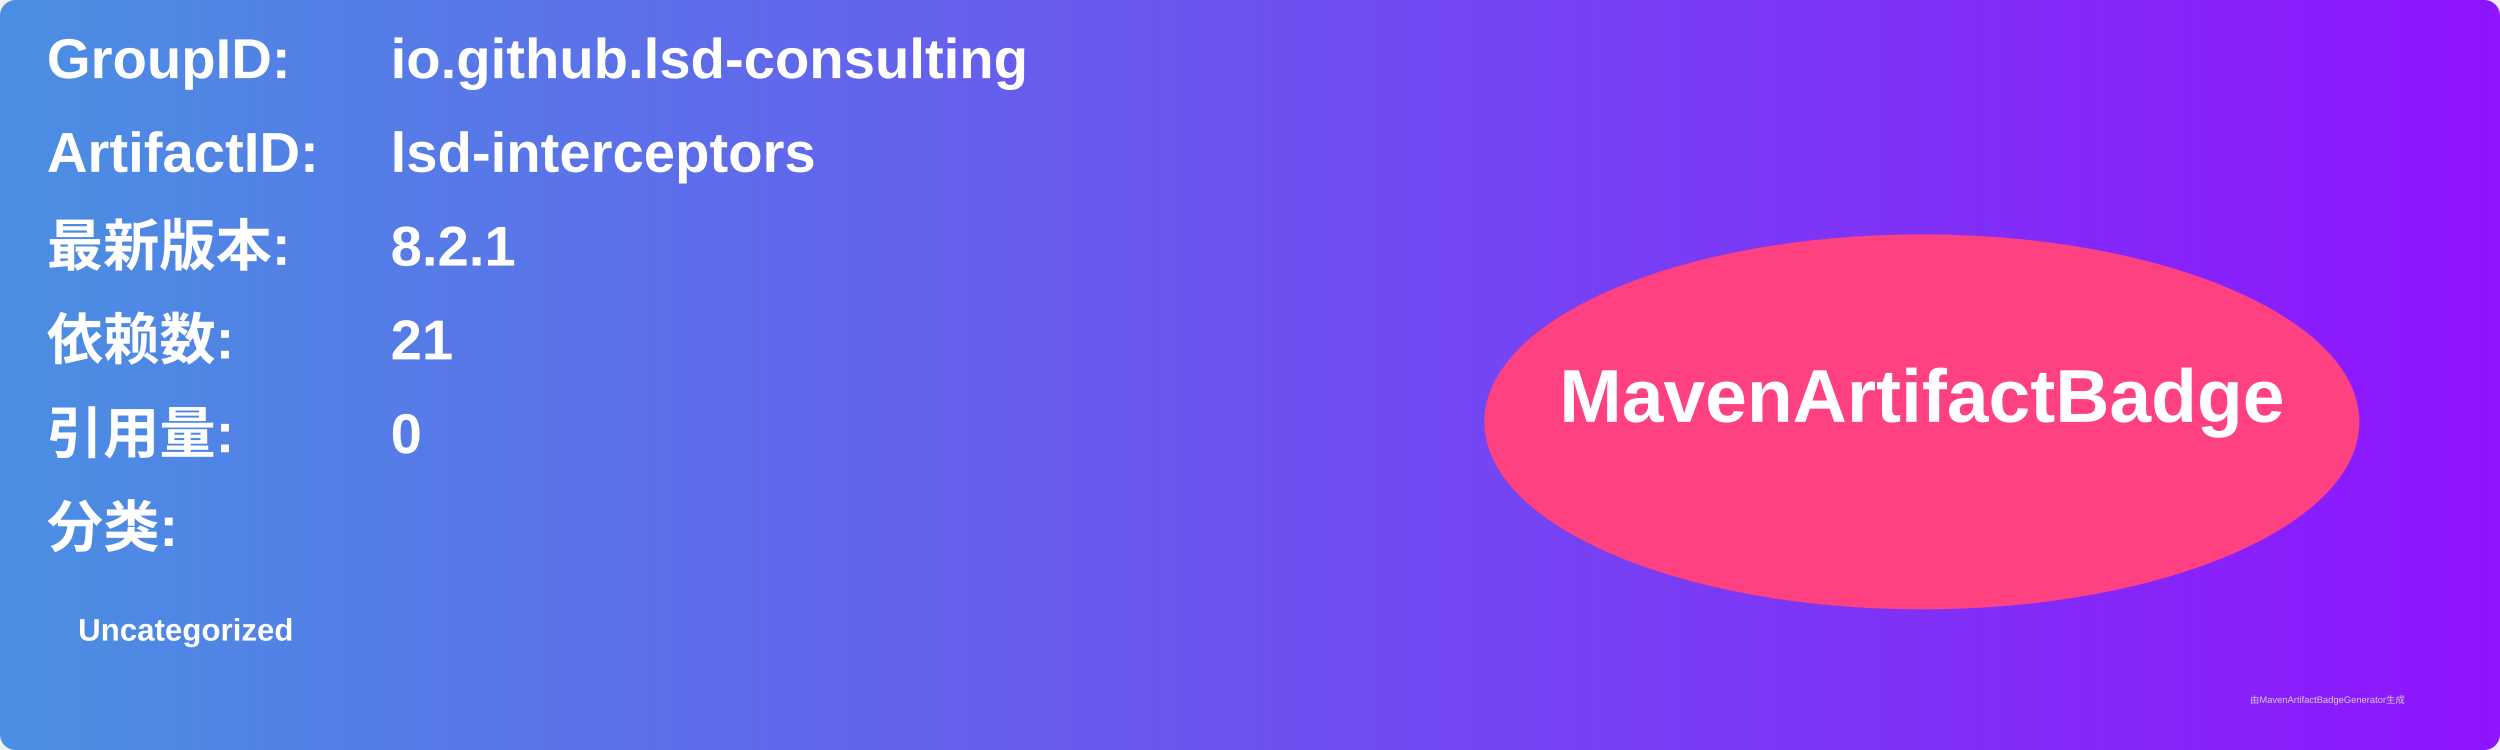
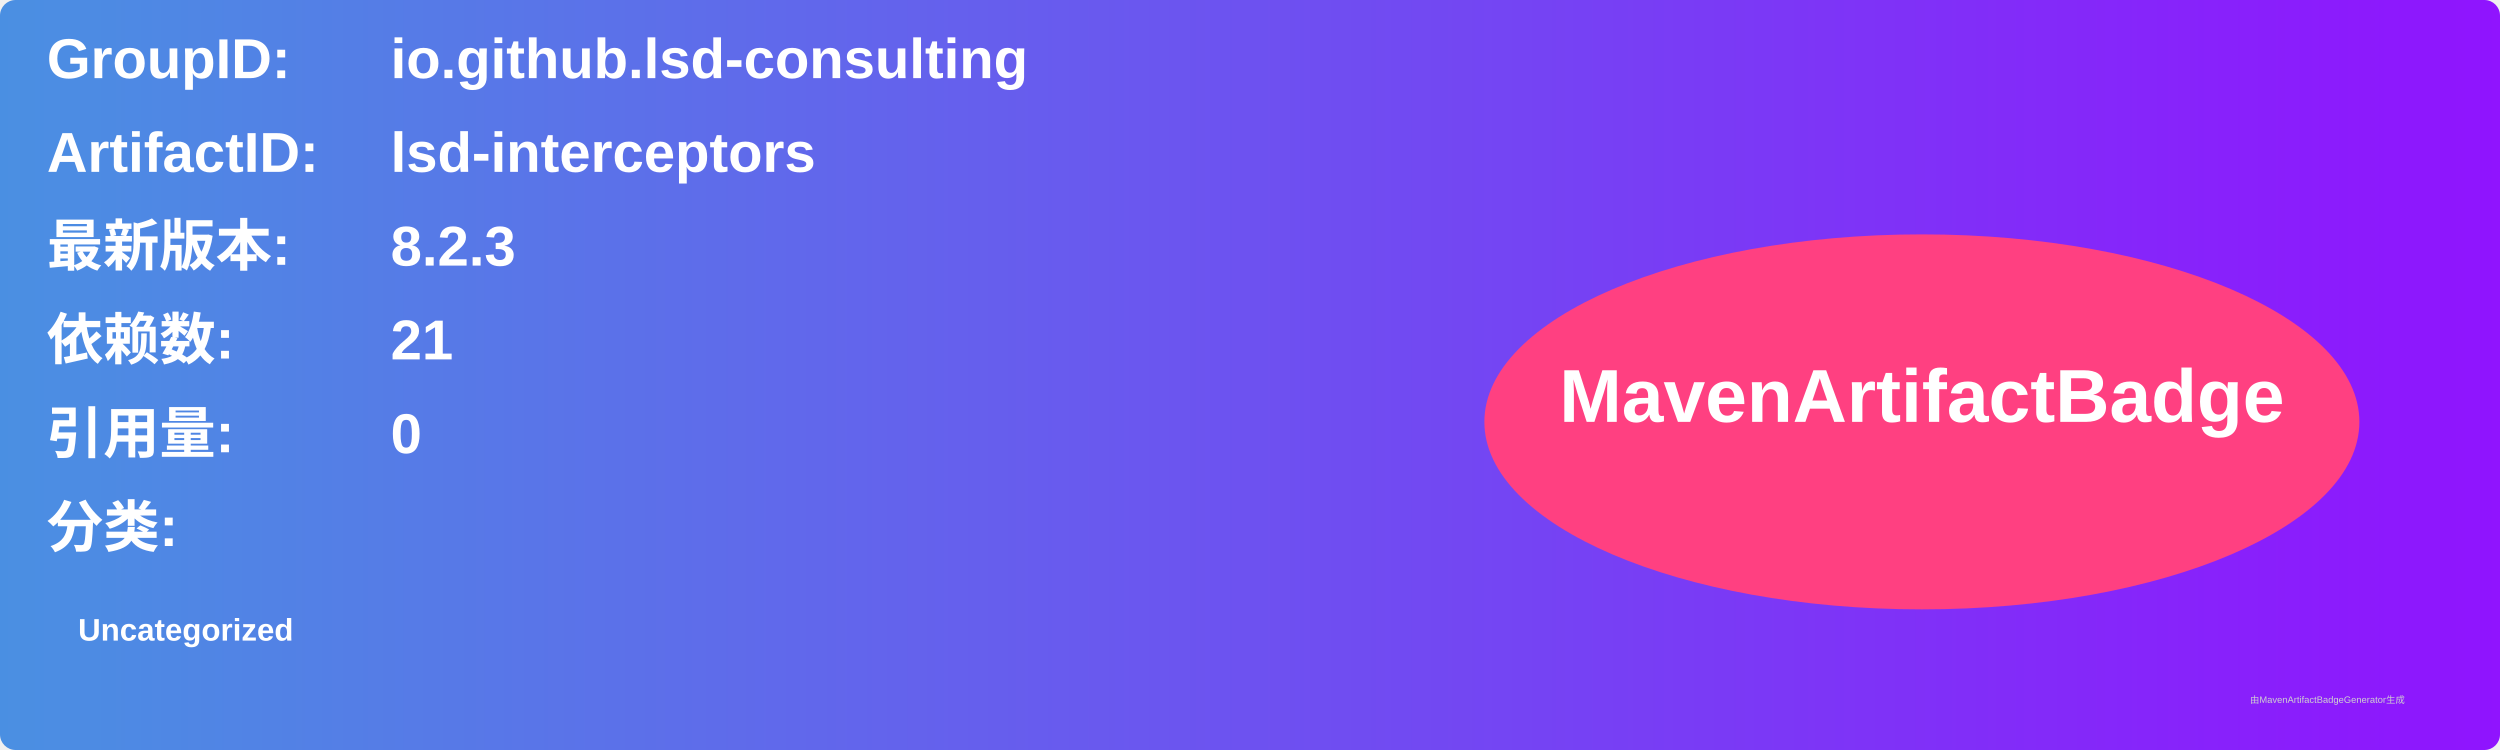
<svg xmlns="http://www.w3.org/2000/svg" width="800" height="240" viewBox="0 0 800 240">
  <linearGradient id="grad" x1="0%" y1="0%" x2="100%" y2="0%">
    <stop offset="0%" stop-color="#4a90e2" />
    <stop offset="100%" stop-color="#9013fe" />
  </linearGradient>
  <rect width="100%" height="100%" rx="5" ry="5" fill="url(#grad)" />
  <g transform="translate(15, 15)">
    <text x="0" y="10" font-family="Arial" font-size="18" fill="white" font-weight="bold" width="260">GroupID:</text>
    <text x="110" y="10" font-family="Arial" font-size="18" fill="white" font-weight="bold" width="460">io.github.lsd-consulting</text>
    <text x="0" y="40" font-family="Arial" font-size="18" fill="white" font-weight="bold" width="260">ArtifactID:</text>
    <text x="110" y="40" font-family="Arial" font-size="18" fill="white" font-weight="bold" width="460">lsd-interceptors</text>
    <text x="0" y="70" font-family="Arial" font-size="18" fill="white" font-weight="bold">最新版本:</text>
    <text x="110" y="70" font-family="Arial" font-size="18" fill="white" font-weight="bold">
-       <tspan font-weight="bold">8.2.1</tspan>
+       <tspan font-weight="bold">8.2.3</tspan>
    </text>
    <text x="0" y="100" font-family="Arial" font-size="18" fill="white" font-weight="bold">依赖数: </text>
    <text x="110" y="100" font-family="Arial" font-size="18" fill="white">
      <tspan font-weight="bold">21</tspan>
    </text>
    <text x="0" y="130" font-family="Arial" font-size="18" fill="white" font-weight="bold">引用量: </text>
    <text x="110" y="130" font-family="Arial" font-size="18" fill="white">
      <tspan font-weight="bold">0</tspan>
    </text>
    <text x="0" y="160" font-family="Arial" font-size="18" fill="white" font-weight="bold">分类:</text>
    <text x="10" y="190" font-family="Arial" font-size="10" fill="white">
      <tspan font-weight="bold">Uncategorized</tspan>
    </text>
    <ellipse cx="600" cy="120" rx="140" ry="60" fill="#ff4081" />
    <text x="600" y="120" text-anchor="middle" font-family="Arial" font-size="24" fill="white" font-weight="bold">MavenArtifactBadge</text>
  </g>
  <text x="720" y="225" font-family="Arial" font-size="3" fill="#d0d0d0">由MavenArtifactBadgeGenerator生成</text>
</svg>
